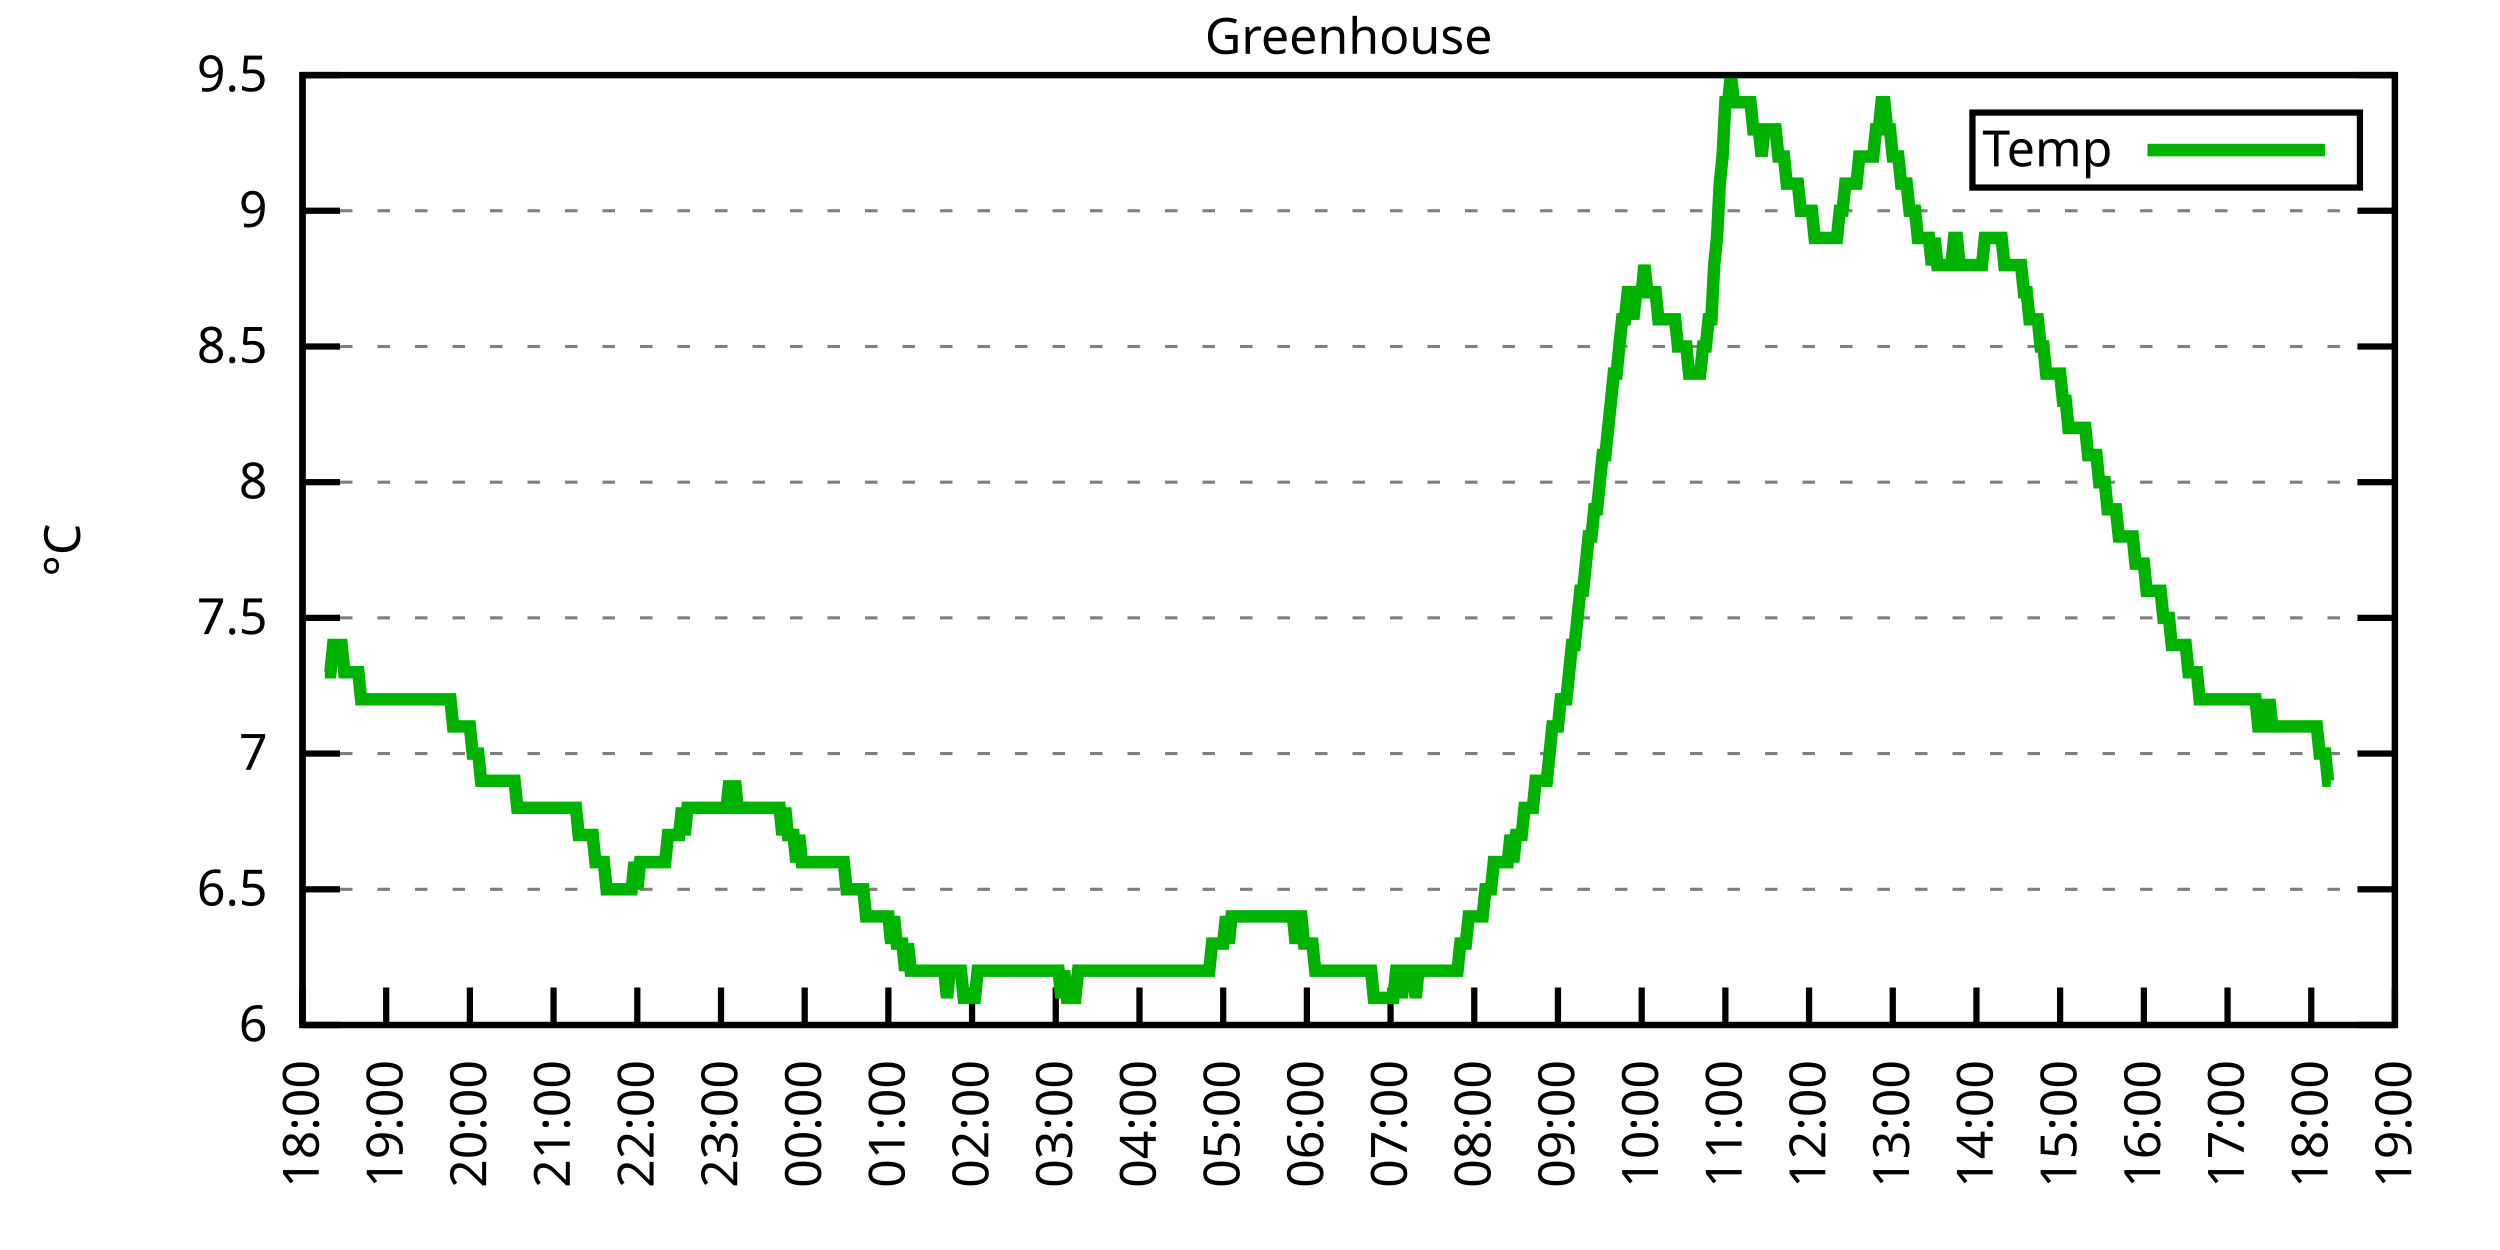
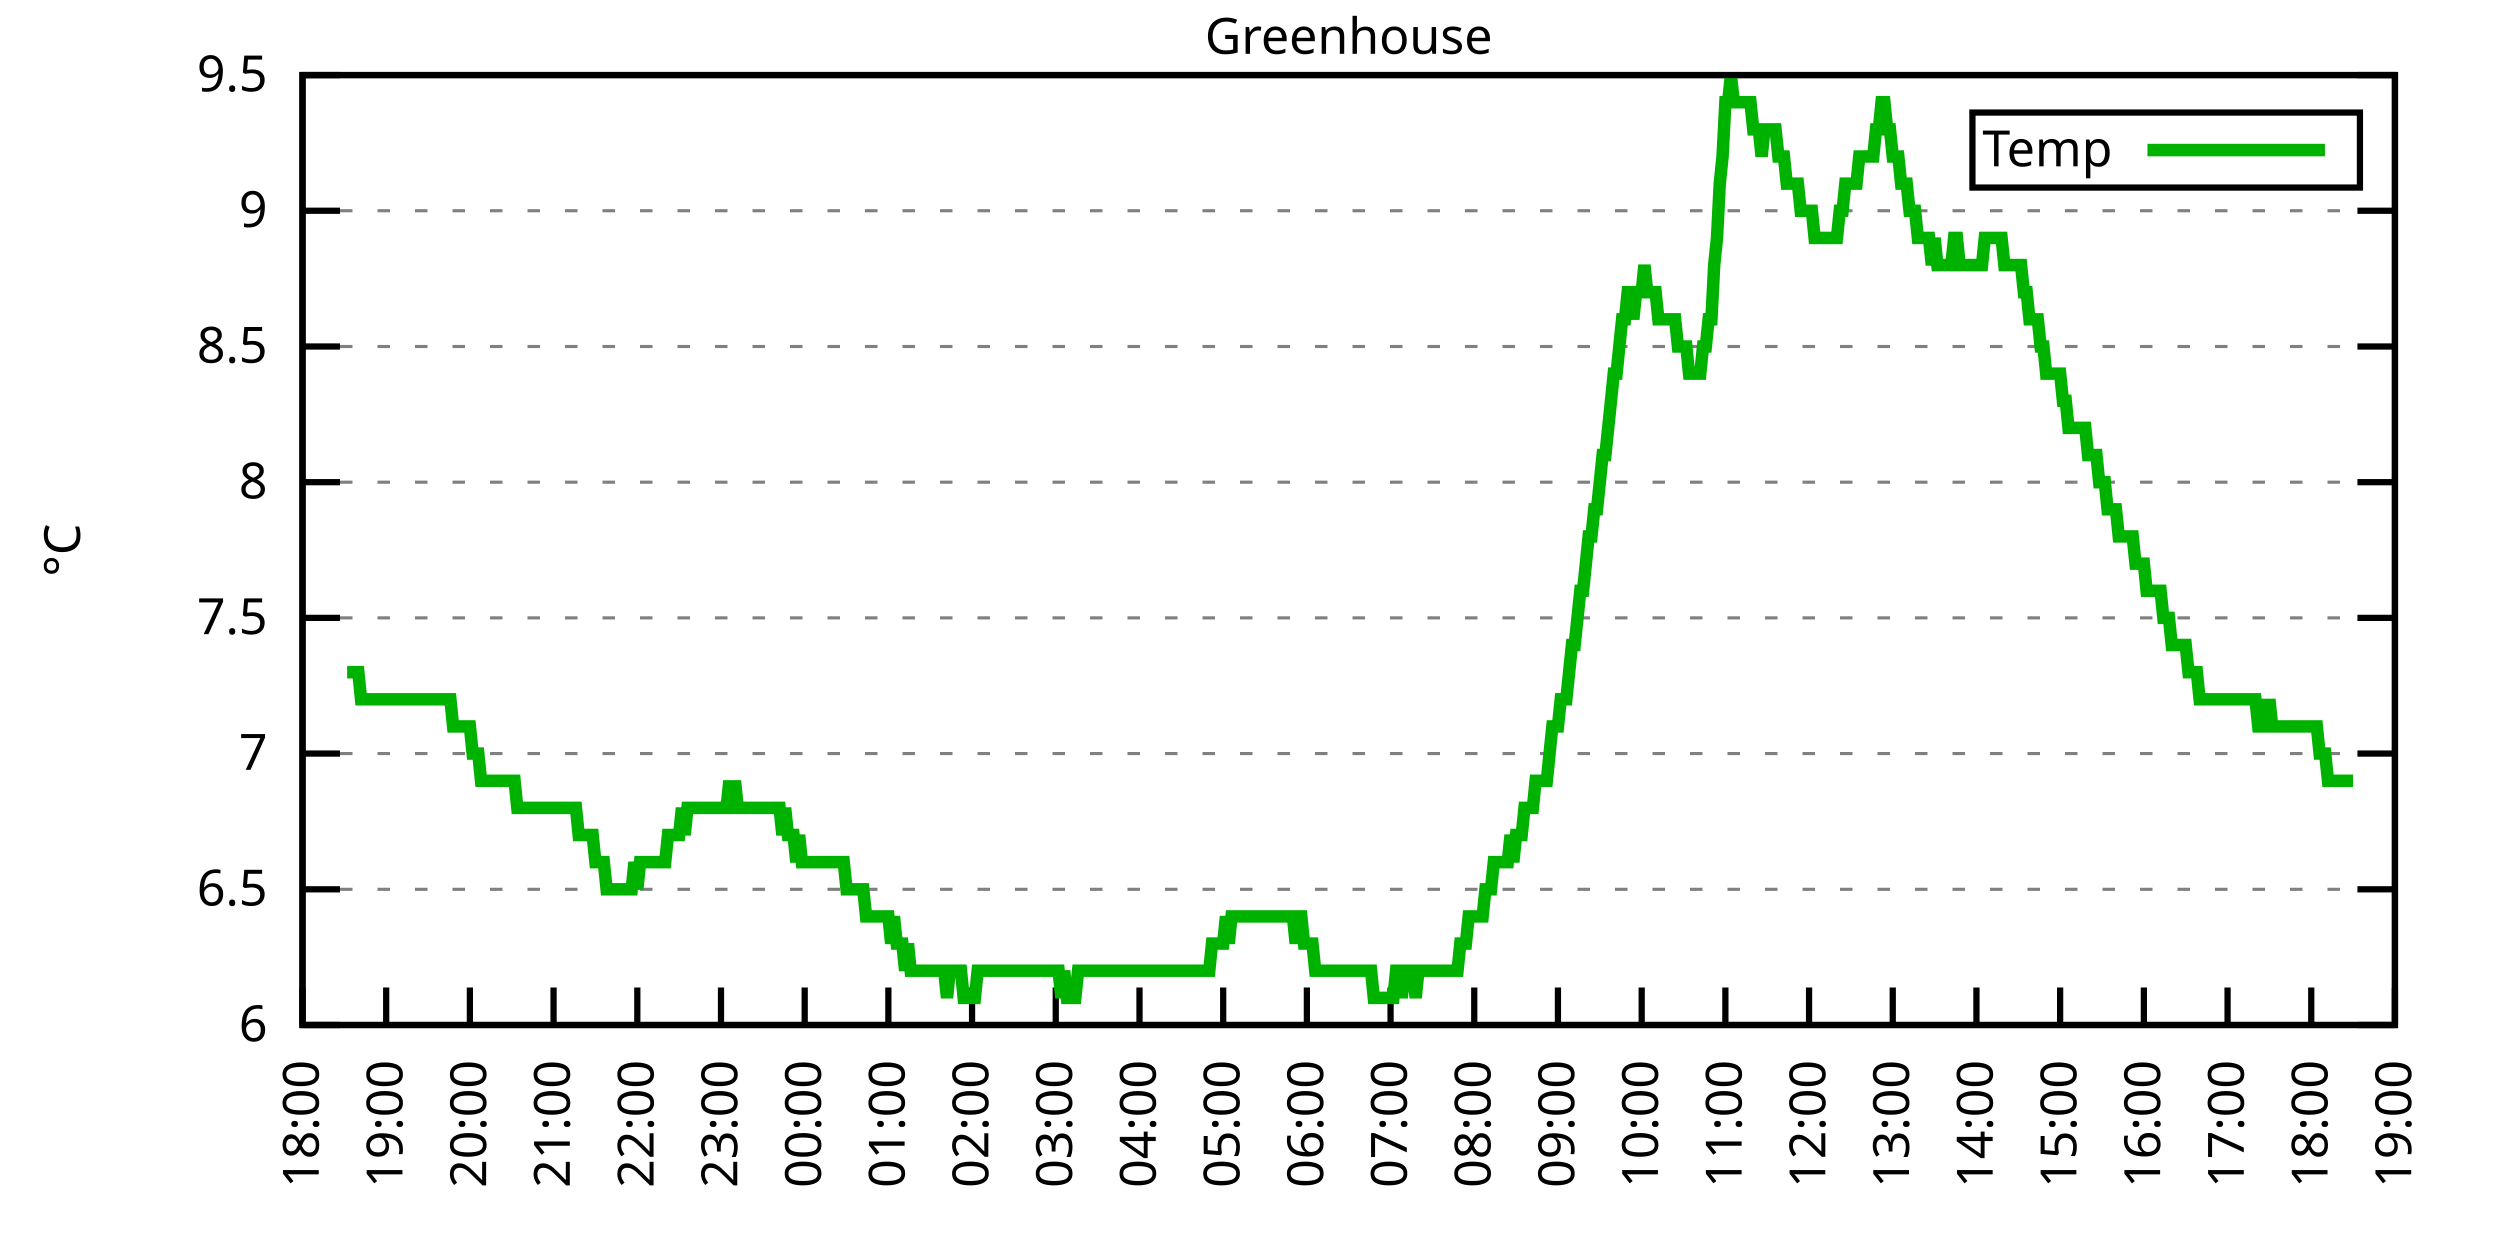
<svg xmlns="http://www.w3.org/2000/svg" xmlns:xlink="http://www.w3.org/1999/xlink" width="400" height="200" viewBox="0 0 400 200">
  <g id="gnuplot_canvas">
    <rect x="0" y="0" width="400" height="200" fill="none" />
    <defs>
      <circle id="gpDot" r="0.5" stroke-width="0.5" stroke="currentColor" />
      <path id="gpPt0" stroke-width="0.333" stroke="currentColor" d="M-1,0 h2 M0,-1 v2" />
      <path id="gpPt1" stroke-width="0.333" stroke="currentColor" d="M-1,-1 L1,1 M1,-1 L-1,1" />
      <path id="gpPt2" stroke-width="0.333" stroke="currentColor" d="M-1,0 L1,0 M0,-1 L0,1 M-1,-1 L1,1 M-1,1 L1,-1" />
      <rect id="gpPt3" stroke-width="0.333" stroke="currentColor" x="-1" y="-1" width="2" height="2" />
      <rect id="gpPt4" stroke-width="0.333" stroke="currentColor" fill="currentColor" x="-1" y="-1" width="2" height="2" />
      <circle id="gpPt5" stroke-width="0.333" stroke="currentColor" cx="0" cy="0" r="1" />
      <use xlink:href="#gpPt5" id="gpPt6" fill="currentColor" stroke="none" />
      <path id="gpPt7" stroke-width="0.333" stroke="currentColor" d="M0,-1.33 L-1.33,0.67 L1.33,0.67 z" />
      <use xlink:href="#gpPt7" id="gpPt8" fill="currentColor" stroke="none" />
      <use xlink:href="#gpPt7" id="gpPt9" stroke="currentColor" transform="rotate(180)" />
      <use xlink:href="#gpPt9" id="gpPt10" fill="currentColor" stroke="none" />
      <use xlink:href="#gpPt3" id="gpPt11" stroke="currentColor" transform="rotate(45)" />
      <use xlink:href="#gpPt11" id="gpPt12" fill="currentColor" stroke="none" />
      <path id="gpPt13" stroke-width="0.333" stroke="currentColor" d="M0,1.330 L1.265,0.411 L0.782,-1.067 L-0.782,-1.076 L-1.265,0.411 z" />
      <use xlink:href="#gpPt13" id="gpPt14" fill="currentColor" stroke="none" />
      <filter id="textbox" filterUnits="objectBoundingBox" x="0" y="0" height="1" width="1">
        <feFlood flood-color="white" flood-opacity="1" result="bgnd" />
        <feComposite in="SourceGraphic" in2="bgnd" operator="atop" />
      </filter>
      <filter id="greybox" filterUnits="objectBoundingBox" x="0" y="0" height="1" width="1">
        <feFlood flood-color="lightgrey" flood-opacity="1" result="grey" />
        <feComposite in="SourceGraphic" in2="grey" operator="atop" />
      </filter>
    </defs>
    <g fill="none" color="white" stroke="currentColor" stroke-width="1.00" stroke-linecap="butt" stroke-linejoin="miter">
</g>
    <g fill="none" color="black" stroke="currentColor" stroke-width="1.00" stroke-linecap="butt" stroke-linejoin="miter">
      <g stroke="none" shape-rendering="crispEdges">
        <polygon fill="rgb(255, 255, 255)" points="48.40,164.00 383.18,164.00 383.18,12.02 48.40,12.02 " />
      </g>
    </g>
    <g fill="none" color="black" stroke="currentColor" stroke-width="1.00" stroke-linecap="butt" stroke-linejoin="miter">
</g>
    <g fill="none" color="black" stroke="black" stroke-width="0.50" stroke-linecap="butt" stroke-linejoin="miter">
</g>
    <g fill="none" color="gray" stroke="currentColor" stroke-width="0.50" stroke-linecap="butt" stroke-linejoin="miter">
      <path stroke="gray" stroke-dasharray="2,4" class="gridline" d="M48.40,164.00 L383.19,164.00  " />
    </g>
    <g fill="none" color="gray" stroke="gray" stroke-width="1.00" stroke-linecap="butt" stroke-linejoin="miter">
</g>
    <g fill="none" color="black" stroke="currentColor" stroke-width="1.00" stroke-linecap="butt" stroke-linejoin="miter">
      <path stroke="black" d="M48.40,164.00 L54.40,164.00 M383.19,164.00 L377.19,164.00  " />
      <g transform="translate(42.80,166.60)" stroke="none" fill="black" font-family="Sans" font-size="8.00" text-anchor="end">
        <text>
          <tspan font-family="Sans"> 6</tspan>
        </text>
      </g>
    </g>
    <g fill="none" color="black" stroke="currentColor" stroke-width="1.00" stroke-linecap="butt" stroke-linejoin="miter">
</g>
    <g fill="none" color="black" stroke="black" stroke-width="0.50" stroke-linecap="butt" stroke-linejoin="miter">
</g>
    <g fill="none" color="gray" stroke="currentColor" stroke-width="0.50" stroke-linecap="butt" stroke-linejoin="miter">
      <path stroke="gray" stroke-dasharray="2,4" class="gridline" d="M48.40,142.29 L383.19,142.29  " />
    </g>
    <g fill="none" color="gray" stroke="gray" stroke-width="1.00" stroke-linecap="butt" stroke-linejoin="miter">
</g>
    <g fill="none" color="black" stroke="currentColor" stroke-width="1.00" stroke-linecap="butt" stroke-linejoin="miter">
      <path stroke="black" d="M48.40,142.29 L54.40,142.29 M383.19,142.29 L377.19,142.29  " />
      <g transform="translate(42.80,144.89)" stroke="none" fill="black" font-family="Sans" font-size="8.00" text-anchor="end">
        <text>
          <tspan font-family="Sans"> 6.5</tspan>
        </text>
      </g>
    </g>
    <g fill="none" color="black" stroke="currentColor" stroke-width="1.00" stroke-linecap="butt" stroke-linejoin="miter">
</g>
    <g fill="none" color="black" stroke="black" stroke-width="0.50" stroke-linecap="butt" stroke-linejoin="miter">
</g>
    <g fill="none" color="gray" stroke="currentColor" stroke-width="0.50" stroke-linecap="butt" stroke-linejoin="miter">
      <path stroke="gray" stroke-dasharray="2,4" class="gridline" d="M48.40,120.57 L383.19,120.57  " />
    </g>
    <g fill="none" color="gray" stroke="gray" stroke-width="1.00" stroke-linecap="butt" stroke-linejoin="miter">
</g>
    <g fill="none" color="black" stroke="currentColor" stroke-width="1.00" stroke-linecap="butt" stroke-linejoin="miter">
      <path stroke="black" d="M48.40,120.57 L54.40,120.57 M383.19,120.57 L377.19,120.57  " />
      <g transform="translate(42.80,123.17)" stroke="none" fill="black" font-family="Sans" font-size="8.00" text-anchor="end">
        <text>
          <tspan font-family="Sans"> 7</tspan>
        </text>
      </g>
    </g>
    <g fill="none" color="black" stroke="currentColor" stroke-width="1.00" stroke-linecap="butt" stroke-linejoin="miter">
</g>
    <g fill="none" color="black" stroke="black" stroke-width="0.50" stroke-linecap="butt" stroke-linejoin="miter">
</g>
    <g fill="none" color="gray" stroke="currentColor" stroke-width="0.50" stroke-linecap="butt" stroke-linejoin="miter">
      <path stroke="gray" stroke-dasharray="2,4" class="gridline" d="M48.40,98.86 L383.19,98.86  " />
    </g>
    <g fill="none" color="gray" stroke="gray" stroke-width="1.00" stroke-linecap="butt" stroke-linejoin="miter">
</g>
    <g fill="none" color="black" stroke="currentColor" stroke-width="1.00" stroke-linecap="butt" stroke-linejoin="miter">
      <path stroke="black" d="M48.40,98.86 L54.40,98.86 M383.19,98.86 L377.19,98.86  " />
      <g transform="translate(42.80,101.46)" stroke="none" fill="black" font-family="Sans" font-size="8.00" text-anchor="end">
        <text>
          <tspan font-family="Sans"> 7.5</tspan>
        </text>
      </g>
    </g>
    <g fill="none" color="black" stroke="currentColor" stroke-width="1.00" stroke-linecap="butt" stroke-linejoin="miter">
</g>
    <g fill="none" color="black" stroke="black" stroke-width="0.50" stroke-linecap="butt" stroke-linejoin="miter">
</g>
    <g fill="none" color="gray" stroke="currentColor" stroke-width="0.50" stroke-linecap="butt" stroke-linejoin="miter">
      <path stroke="gray" stroke-dasharray="2,4" class="gridline" d="M48.40,77.15 L383.19,77.15  " />
    </g>
    <g fill="none" color="gray" stroke="gray" stroke-width="1.00" stroke-linecap="butt" stroke-linejoin="miter">
</g>
    <g fill="none" color="black" stroke="currentColor" stroke-width="1.00" stroke-linecap="butt" stroke-linejoin="miter">
      <path stroke="black" d="M48.40,77.15 L54.40,77.15 M383.19,77.15 L377.19,77.15  " />
      <g transform="translate(42.80,79.75)" stroke="none" fill="black" font-family="Sans" font-size="8.00" text-anchor="end">
        <text>
          <tspan font-family="Sans"> 8</tspan>
        </text>
      </g>
    </g>
    <g fill="none" color="black" stroke="currentColor" stroke-width="1.00" stroke-linecap="butt" stroke-linejoin="miter">
</g>
    <g fill="none" color="black" stroke="black" stroke-width="0.50" stroke-linecap="butt" stroke-linejoin="miter">
</g>
    <g fill="none" color="gray" stroke="currentColor" stroke-width="0.50" stroke-linecap="butt" stroke-linejoin="miter">
      <path stroke="gray" stroke-dasharray="2,4" class="gridline" d="M48.40,55.44 L383.19,55.44  " />
    </g>
    <g fill="none" color="gray" stroke="gray" stroke-width="1.00" stroke-linecap="butt" stroke-linejoin="miter">
</g>
    <g fill="none" color="black" stroke="currentColor" stroke-width="1.00" stroke-linecap="butt" stroke-linejoin="miter">
      <path stroke="black" d="M48.40,55.44 L54.40,55.44 M383.19,55.44 L377.19,55.44  " />
      <g transform="translate(42.80,58.04)" stroke="none" fill="black" font-family="Sans" font-size="8.00" text-anchor="end">
        <text>
          <tspan font-family="Sans"> 8.5</tspan>
        </text>
      </g>
    </g>
    <g fill="none" color="black" stroke="currentColor" stroke-width="1.00" stroke-linecap="butt" stroke-linejoin="miter">
</g>
    <g fill="none" color="black" stroke="black" stroke-width="0.50" stroke-linecap="butt" stroke-linejoin="miter">
</g>
    <g fill="none" color="gray" stroke="currentColor" stroke-width="0.50" stroke-linecap="butt" stroke-linejoin="miter">
      <path stroke="gray" stroke-dasharray="2,4" class="gridline" d="M48.40,33.72 L383.19,33.72  " />
    </g>
    <g fill="none" color="gray" stroke="gray" stroke-width="1.00" stroke-linecap="butt" stroke-linejoin="miter">
</g>
    <g fill="none" color="black" stroke="currentColor" stroke-width="1.00" stroke-linecap="butt" stroke-linejoin="miter">
      <path stroke="black" d="M48.40,33.72 L54.40,33.72 M383.19,33.72 L377.19,33.72  " />
      <g transform="translate(42.80,36.32)" stroke="none" fill="black" font-family="Sans" font-size="8.00" text-anchor="end">
        <text>
          <tspan font-family="Sans"> 9</tspan>
        </text>
      </g>
    </g>
    <g fill="none" color="black" stroke="currentColor" stroke-width="1.00" stroke-linecap="butt" stroke-linejoin="miter">
</g>
    <g fill="none" color="black" stroke="black" stroke-width="0.50" stroke-linecap="butt" stroke-linejoin="miter">
</g>
    <g fill="none" color="gray" stroke="currentColor" stroke-width="0.50" stroke-linecap="butt" stroke-linejoin="miter">
      <path stroke="gray" stroke-dasharray="2,4" class="gridline" d="M48.40,12.01 L383.19,12.01  " />
    </g>
    <g fill="none" color="gray" stroke="gray" stroke-width="1.00" stroke-linecap="butt" stroke-linejoin="miter">
</g>
    <g fill="none" color="black" stroke="currentColor" stroke-width="1.00" stroke-linecap="butt" stroke-linejoin="miter">
      <path stroke="black" d="M48.40,12.01 L54.40,12.01 M383.19,12.01 L377.19,12.01  " />
      <g transform="translate(42.80,14.61)" stroke="none" fill="black" font-family="Sans" font-size="8.00" text-anchor="end">
        <text>
          <tspan font-family="Sans"> 9.5</tspan>
        </text>
      </g>
    </g>
    <g fill="none" color="black" stroke="currentColor" stroke-width="1.00" stroke-linecap="butt" stroke-linejoin="miter">
      <path stroke="black" d="M48.40,164.00 L48.40,158.00  " />
      <g transform="translate(51.00,169.60) rotate(270.00)" stroke="none" fill="black" font-family="Sans" font-size="8.00" text-anchor="end">
        <text>
          <tspan font-family="Sans">18:00</tspan>
        </text>
      </g>
    </g>
    <g fill="none" color="black" stroke="currentColor" stroke-width="1.00" stroke-linecap="butt" stroke-linejoin="miter">
      <path stroke="black" d="M61.79,164.00 L61.79,158.00  " />
      <g transform="translate(64.39,169.60) rotate(270.00)" stroke="none" fill="black" font-family="Sans" font-size="8.00" text-anchor="end">
        <text>
          <tspan font-family="Sans">19:00</tspan>
        </text>
      </g>
    </g>
    <g fill="none" color="black" stroke="currentColor" stroke-width="1.00" stroke-linecap="butt" stroke-linejoin="miter">
      <path stroke="black" d="M75.18,164.00 L75.18,158.00  " />
      <g transform="translate(77.78,169.60) rotate(270.00)" stroke="none" fill="black" font-family="Sans" font-size="8.00" text-anchor="end">
        <text>
          <tspan font-family="Sans">20:00</tspan>
        </text>
      </g>
    </g>
    <g fill="none" color="black" stroke="currentColor" stroke-width="1.00" stroke-linecap="butt" stroke-linejoin="miter">
      <path stroke="black" d="M88.57,164.00 L88.57,158.00  " />
      <g transform="translate(91.17,169.60) rotate(270.00)" stroke="none" fill="black" font-family="Sans" font-size="8.00" text-anchor="end">
        <text>
          <tspan font-family="Sans">21:00</tspan>
        </text>
      </g>
    </g>
    <g fill="none" color="black" stroke="currentColor" stroke-width="1.00" stroke-linecap="butt" stroke-linejoin="miter">
      <path stroke="black" d="M101.97,164.00 L101.97,158.00  " />
      <g transform="translate(104.57,169.60) rotate(270.00)" stroke="none" fill="black" font-family="Sans" font-size="8.00" text-anchor="end">
        <text>
          <tspan font-family="Sans">22:00</tspan>
        </text>
      </g>
    </g>
    <g fill="none" color="black" stroke="currentColor" stroke-width="1.00" stroke-linecap="butt" stroke-linejoin="miter">
      <path stroke="black" d="M115.36,164.00 L115.36,158.00  " />
      <g transform="translate(117.96,169.60) rotate(270.00)" stroke="none" fill="black" font-family="Sans" font-size="8.00" text-anchor="end">
        <text>
          <tspan font-family="Sans">23:00</tspan>
        </text>
      </g>
    </g>
    <g fill="none" color="black" stroke="currentColor" stroke-width="1.00" stroke-linecap="butt" stroke-linejoin="miter">
      <path stroke="black" d="M128.75,164.00 L128.75,158.00  " />
      <g transform="translate(131.35,169.60) rotate(270.00)" stroke="none" fill="black" font-family="Sans" font-size="8.00" text-anchor="end">
        <text>
          <tspan font-family="Sans">00:00</tspan>
        </text>
      </g>
    </g>
    <g fill="none" color="black" stroke="currentColor" stroke-width="1.00" stroke-linecap="butt" stroke-linejoin="miter">
      <path stroke="black" d="M142.14,164.00 L142.14,158.00  " />
      <g transform="translate(144.74,169.60) rotate(270.00)" stroke="none" fill="black" font-family="Sans" font-size="8.00" text-anchor="end">
        <text>
          <tspan font-family="Sans">01:00</tspan>
        </text>
      </g>
    </g>
    <g fill="none" color="black" stroke="currentColor" stroke-width="1.00" stroke-linecap="butt" stroke-linejoin="miter">
      <path stroke="black" d="M155.53,164.00 L155.53,158.00  " />
      <g transform="translate(158.13,169.60) rotate(270.00)" stroke="none" fill="black" font-family="Sans" font-size="8.00" text-anchor="end">
        <text>
          <tspan font-family="Sans">02:00</tspan>
        </text>
      </g>
    </g>
    <g fill="none" color="black" stroke="currentColor" stroke-width="1.00" stroke-linecap="butt" stroke-linejoin="miter">
      <path stroke="black" d="M168.92,164.00 L168.92,158.00  " />
      <g transform="translate(171.52,169.60) rotate(270.00)" stroke="none" fill="black" font-family="Sans" font-size="8.00" text-anchor="end">
        <text>
          <tspan font-family="Sans">03:00</tspan>
        </text>
      </g>
    </g>
    <g fill="none" color="black" stroke="currentColor" stroke-width="1.00" stroke-linecap="butt" stroke-linejoin="miter">
      <path stroke="black" d="M182.32,164.00 L182.32,158.00  " />
      <g transform="translate(184.92,169.60) rotate(270.00)" stroke="none" fill="black" font-family="Sans" font-size="8.00" text-anchor="end">
        <text>
          <tspan font-family="Sans">04:00</tspan>
        </text>
      </g>
    </g>
    <g fill="none" color="black" stroke="currentColor" stroke-width="1.00" stroke-linecap="butt" stroke-linejoin="miter">
      <path stroke="black" d="M195.71,164.00 L195.71,158.00  " />
      <g transform="translate(198.31,169.60) rotate(270.00)" stroke="none" fill="black" font-family="Sans" font-size="8.00" text-anchor="end">
        <text>
          <tspan font-family="Sans">05:00</tspan>
        </text>
      </g>
    </g>
    <g fill="none" color="black" stroke="currentColor" stroke-width="1.00" stroke-linecap="butt" stroke-linejoin="miter">
      <path stroke="black" d="M209.10,164.00 L209.10,158.00  " />
      <g transform="translate(211.70,169.60) rotate(270.00)" stroke="none" fill="black" font-family="Sans" font-size="8.00" text-anchor="end">
        <text>
          <tspan font-family="Sans">06:00</tspan>
        </text>
      </g>
    </g>
    <g fill="none" color="black" stroke="currentColor" stroke-width="1.00" stroke-linecap="butt" stroke-linejoin="miter">
      <path stroke="black" d="M222.49,164.00 L222.49,158.00  " />
      <g transform="translate(225.09,169.60) rotate(270.00)" stroke="none" fill="black" font-family="Sans" font-size="8.00" text-anchor="end">
        <text>
          <tspan font-family="Sans">07:00</tspan>
        </text>
      </g>
    </g>
    <g fill="none" color="black" stroke="currentColor" stroke-width="1.00" stroke-linecap="butt" stroke-linejoin="miter">
      <path stroke="black" d="M235.88,164.00 L235.88,158.00  " />
      <g transform="translate(238.48,169.60) rotate(270.00)" stroke="none" fill="black" font-family="Sans" font-size="8.00" text-anchor="end">
        <text>
          <tspan font-family="Sans">08:00</tspan>
        </text>
      </g>
    </g>
    <g fill="none" color="black" stroke="currentColor" stroke-width="1.00" stroke-linecap="butt" stroke-linejoin="miter">
      <path stroke="black" d="M249.27,164.00 L249.27,158.00  " />
      <g transform="translate(251.87,169.60) rotate(270.00)" stroke="none" fill="black" font-family="Sans" font-size="8.00" text-anchor="end">
        <text>
          <tspan font-family="Sans">09:00</tspan>
        </text>
      </g>
    </g>
    <g fill="none" color="black" stroke="currentColor" stroke-width="1.00" stroke-linecap="butt" stroke-linejoin="miter">
      <path stroke="black" d="M262.67,164.00 L262.67,158.00  " />
      <g transform="translate(265.27,169.60) rotate(270.00)" stroke="none" fill="black" font-family="Sans" font-size="8.00" text-anchor="end">
        <text>
          <tspan font-family="Sans">10:00</tspan>
        </text>
      </g>
    </g>
    <g fill="none" color="black" stroke="currentColor" stroke-width="1.00" stroke-linecap="butt" stroke-linejoin="miter">
      <path stroke="black" d="M276.06,164.00 L276.06,158.00  " />
      <g transform="translate(278.66,169.60) rotate(270.00)" stroke="none" fill="black" font-family="Sans" font-size="8.00" text-anchor="end">
        <text>
          <tspan font-family="Sans">11:00</tspan>
        </text>
      </g>
    </g>
    <g fill="none" color="black" stroke="currentColor" stroke-width="1.00" stroke-linecap="butt" stroke-linejoin="miter">
      <path stroke="black" d="M289.45,164.00 L289.45,158.00  " />
      <g transform="translate(292.05,169.60) rotate(270.00)" stroke="none" fill="black" font-family="Sans" font-size="8.00" text-anchor="end">
        <text>
          <tspan font-family="Sans">12:00</tspan>
        </text>
      </g>
    </g>
    <g fill="none" color="black" stroke="currentColor" stroke-width="1.00" stroke-linecap="butt" stroke-linejoin="miter">
      <path stroke="black" d="M302.84,164.00 L302.84,158.00  " />
      <g transform="translate(305.44,169.60) rotate(270.00)" stroke="none" fill="black" font-family="Sans" font-size="8.00" text-anchor="end">
        <text>
          <tspan font-family="Sans">13:00</tspan>
        </text>
      </g>
    </g>
    <g fill="none" color="black" stroke="currentColor" stroke-width="1.00" stroke-linecap="butt" stroke-linejoin="miter">
      <path stroke="black" d="M316.23,164.00 L316.23,158.00  " />
      <g transform="translate(318.83,169.60) rotate(270.00)" stroke="none" fill="black" font-family="Sans" font-size="8.00" text-anchor="end">
        <text>
          <tspan font-family="Sans">14:00</tspan>
        </text>
      </g>
    </g>
    <g fill="none" color="black" stroke="currentColor" stroke-width="1.00" stroke-linecap="butt" stroke-linejoin="miter">
      <path stroke="black" d="M329.62,164.00 L329.62,158.00  " />
      <g transform="translate(332.22,169.60) rotate(270.00)" stroke="none" fill="black" font-family="Sans" font-size="8.00" text-anchor="end">
        <text>
          <tspan font-family="Sans">15:00</tspan>
        </text>
      </g>
    </g>
    <g fill="none" color="black" stroke="currentColor" stroke-width="1.00" stroke-linecap="butt" stroke-linejoin="miter">
      <path stroke="black" d="M343.02,164.00 L343.02,158.00  " />
      <g transform="translate(345.62,169.60) rotate(270.00)" stroke="none" fill="black" font-family="Sans" font-size="8.00" text-anchor="end">
        <text>
          <tspan font-family="Sans">16:00</tspan>
        </text>
      </g>
    </g>
    <g fill="none" color="black" stroke="currentColor" stroke-width="1.00" stroke-linecap="butt" stroke-linejoin="miter">
      <path stroke="black" d="M356.41,164.00 L356.41,158.00  " />
      <g transform="translate(359.01,169.60) rotate(270.00)" stroke="none" fill="black" font-family="Sans" font-size="8.00" text-anchor="end">
        <text>
          <tspan font-family="Sans">17:00</tspan>
        </text>
      </g>
    </g>
    <g fill="none" color="black" stroke="currentColor" stroke-width="1.00" stroke-linecap="butt" stroke-linejoin="miter">
      <path stroke="black" d="M369.80,164.00 L369.80,158.00  " />
      <g transform="translate(372.40,169.60) rotate(270.00)" stroke="none" fill="black" font-family="Sans" font-size="8.00" text-anchor="end">
        <text>
          <tspan font-family="Sans">18:00</tspan>
        </text>
      </g>
    </g>
    <g fill="none" color="black" stroke="currentColor" stroke-width="1.00" stroke-linecap="butt" stroke-linejoin="miter">
      <path stroke="black" d="M383.19,164.00 L383.19,158.00  " />
      <g transform="translate(385.79,169.60) rotate(270.00)" stroke="none" fill="black" font-family="Sans" font-size="8.00" text-anchor="end">
        <text>
          <tspan font-family="Sans">19:00</tspan>
        </text>
      </g>
    </g>
    <g fill="none" color="black" stroke="currentColor" stroke-width="1.00" stroke-linecap="butt" stroke-linejoin="miter">
</g>
    <g fill="none" color="black" stroke="currentColor" stroke-width="1.00" stroke-linecap="butt" stroke-linejoin="miter">
      <path stroke="black" d="M48.40,12.01 L48.40,164.00 L383.19,164.00 L383.19,12.01 L48.40,12.01 Z  " />
    </g>
    <g fill="none" color="black" stroke="currentColor" stroke-width="1.00" stroke-linecap="butt" stroke-linejoin="miter">
</g>
    <g fill="none" color="black" stroke="currentColor" stroke-width="1.00" stroke-linecap="butt" stroke-linejoin="miter">
      <path stroke="black" d="M315.59,30.01 L315.59,18.01 L377.59,18.01 L377.59,30.01 L315.59,30.01 Z  " />
    </g>
    <g id="Greenhouse_plot_1">
      <g fill="none" color="white" stroke="black" stroke-width="2.00" stroke-linecap="butt" stroke-linejoin="miter">
</g>
      <g fill="none" color="black" stroke="currentColor" stroke-width="2.00" stroke-linecap="butt" stroke-linejoin="miter">
        <g transform="translate(337.99,26.61)" stroke="none" fill="black" font-family="Sans" font-size="8.00" text-anchor="end">
          <text>
            <tspan font-family="Sans">Temp</tspan>
          </text>
        </g>
      </g>
      <g fill="none" color="black" stroke="currentColor" stroke-width="2.00" stroke-linecap="butt" stroke-linejoin="miter">
-         <path stroke="rgb(  0, 178,   0)" d="M343.59,24.01 L371.99,24.01 M51.97,107.55 L52.42,107.55 L52.86,107.55 L53.31,103.20 L53.76,103.20 L54.20,103.20   L54.65,103.20 L55.10,107.55 L55.54,107.55 L55.99,107.55 L56.43,107.55 L56.88,107.55 L57.33,107.55 L57.77,111.89   L58.22,111.89 L58.67,111.89 L59.11,111.89 L59.56,111.89 L60.01,111.89 L60.45,111.89 L60.90,111.89 L61.35,111.89   L61.79,111.89 L62.24,111.89 L62.68,111.89 L63.13,111.89 L63.58,111.89 L64.02,111.89 L64.47,111.89 L64.92,111.89   L65.36,111.89 L65.81,111.89 L66.26,111.89 L66.70,111.89 L67.15,111.89 L67.59,111.89 L68.04,111.89 L68.49,111.89   L68.93,111.89 L69.38,111.89 L69.83,111.89 L70.27,111.89 L70.72,111.89 L71.17,111.89 L71.61,111.89 L72.06,111.89   L72.50,116.23 L72.95,116.23 L73.40,116.23 L73.84,116.23 L74.29,116.23 L74.74,116.23 L75.18,116.23 L75.63,120.57   L76.08,120.57 L76.52,120.57 L76.97,124.92 L77.42,124.92 L77.86,124.92 L78.31,124.92 L78.75,124.92 L79.20,124.92   L79.65,124.92 L80.09,124.92 L80.54,124.92 L80.99,124.92 L81.43,124.92 L81.88,124.92 L82.33,124.92 L82.77,129.26   L83.22,129.26 L83.66,129.26 L84.11,129.26 L84.56,129.26 L85.00,129.26 L85.45,129.26 L85.90,129.26 L86.34,129.26   L86.79,129.26 L87.24,129.26 L87.68,129.26 L88.13,129.26 L88.57,129.26 L89.02,129.26 L89.47,129.26 L89.91,129.26   L90.36,129.26 L90.81,129.26 L91.25,129.26 L91.70,129.26 L92.15,129.26 L92.59,133.60 L93.04,133.60 L93.49,133.60   L93.93,133.60 L94.38,133.60 L94.82,133.60 L95.27,137.94 L95.72,137.94 L96.16,137.94 L96.61,137.94 L97.06,142.29   L97.50,142.29 L97.95,142.29 L98.40,142.29 L98.84,142.29 L99.29,142.29 L99.73,142.29 L100.18,142.29 L100.63,142.29   L101.07,142.29 L101.52,137.94 L101.97,142.29 L102.41,137.94 L102.86,137.94 L103.31,137.94 L103.75,137.94 L104.20,137.94   L104.64,137.94 L105.09,137.94 L105.54,137.94 L105.98,137.94 L106.43,137.94 L106.88,133.60 L107.32,133.60 L107.77,133.60   L108.22,133.60 L108.66,133.60 L109.11,129.26 L109.55,133.60 L110.00,129.26 L110.45,129.26 L110.89,129.26 L111.34,129.26   L111.79,129.26 L112.23,129.26 L112.68,129.26 L113.13,129.26 L113.57,129.26 L114.02,129.26 L114.47,129.26 L114.91,129.26   L115.36,129.26 L115.80,129.26 L116.25,129.26 L116.70,124.92 L117.14,129.26 L117.59,124.92 L118.04,129.26 L118.48,129.26   L118.93,129.26 L119.38,129.26 L119.82,129.26 L120.27,129.26 L120.71,129.26 L121.16,129.26 L121.61,129.26 L122.05,129.26   L122.50,129.26 L122.95,129.26 L123.39,129.26 L123.84,129.26 L124.29,129.26 L124.73,129.26 L125.18,133.60 L125.62,129.26   L126.07,133.60 L126.52,133.60 L126.96,133.60 L127.41,137.94 L127.86,133.60 L128.30,137.94 L128.75,137.94 L129.20,137.94   L129.64,137.94 L130.09,137.94 L130.54,137.94 L130.98,137.94 L131.43,137.94 L131.87,137.94 L132.32,137.94 L132.77,137.94   L133.21,137.94 L133.66,137.94 L134.11,137.94 L134.55,137.94 L135.00,137.94 L135.45,142.29 L135.89,142.29 L136.34,142.29   L136.78,142.29 L137.23,142.29 L137.68,142.29 L138.12,142.29 L138.57,146.63 L139.02,146.63 L139.46,146.63 L139.91,146.63   L140.36,146.63 L140.80,146.63 L141.25,146.63 L141.69,146.63 L142.14,146.63 L142.59,150.97 L143.03,146.63 L143.48,150.97   L143.93,150.97 L144.37,150.97 L144.82,155.31 L145.27,150.97 L145.71,155.31 L146.16,155.31 L146.61,155.31 L147.05,155.31   L147.50,155.31 L147.94,155.31 L148.39,155.31 L148.84,155.31 L149.28,155.31 L149.73,155.31 L150.18,155.31 L150.62,155.31   L151.07,155.31 L151.52,159.66 L151.96,155.31 L152.41,155.31 L152.85,155.31 L153.30,155.31 L153.75,155.31 L154.19,159.66   L154.64,159.66 L155.09,159.66 L155.53,159.66 L155.98,159.66 L156.43,155.31 L156.87,155.31 L157.32,155.31 L157.76,155.31   L158.21,155.31 L158.66,155.31 L159.10,155.31 L159.55,155.31 L160.00,155.31 L160.44,155.31 L160.89,155.31 L161.34,155.31   L161.78,155.31 L162.23,155.31 L162.67,155.31 L163.12,155.31 L163.57,155.31 L164.01,155.31 L164.46,155.31 L164.91,155.31   L165.35,155.31 L165.80,155.31 L166.25,155.31 L166.69,155.31 L167.14,155.31 L167.59,155.31 L168.03,155.31 L168.48,155.31   L168.92,155.31 L169.37,155.31 L169.82,159.66 L170.26,155.31 L170.71,159.66 L171.16,159.66 L171.60,159.66 L172.05,159.66   L172.50,155.31 L172.94,155.31 L173.39,155.31 L173.83,155.31 L174.28,155.31 L174.73,155.31 L175.17,155.31 L175.62,155.31   L176.07,155.31 L176.51,155.31 L176.96,155.31 L177.41,155.31 L177.85,155.31 L178.30,155.31 L178.74,155.31 L179.19,155.31   L179.64,155.31 L180.08,155.31 L180.53,155.31 L180.98,155.31 L181.42,155.31 L181.87,155.31 L182.32,155.31 L182.76,155.31   L183.21,155.31 L183.66,155.31 L184.10,155.31 L184.55,155.31 L184.99,155.31 L185.44,155.31 L185.89,155.31 L186.33,155.31   L186.78,155.31 L187.23,155.31 L187.67,155.31 L188.12,155.31 L188.57,155.31 L189.01,155.31 L189.46,155.31 L189.90,155.31   L190.35,155.31 L190.80,155.31 L191.24,155.31 L191.69,155.31 L192.14,155.31 L192.58,155.31 L193.03,155.31 L193.48,155.31   L193.92,150.97 L194.37,150.97 L194.81,150.97 L195.26,150.97 L195.71,150.97 L196.15,146.63 L196.60,150.97 L197.05,146.63   L197.49,146.63 L197.94,146.63 L198.39,146.63 L198.83,146.63 L199.28,146.63 L199.73,146.63 L200.17,146.63 L200.62,146.63   L201.06,146.63 L201.51,146.63 L201.96,146.63 L202.40,146.63 L202.85,146.63 L203.30,146.63 L203.74,146.63 L204.19,146.63   L204.64,146.63 L205.08,146.63 L205.53,146.63 L205.97,146.63 L206.42,146.63 L206.87,146.63 L207.31,150.97 L207.76,146.63   L208.21,146.63 L208.65,150.97 L209.10,150.97 L209.55,150.97 L209.99,150.97 L210.44,155.31 L210.88,155.31 L211.33,155.31   L211.78,155.31 L212.22,155.31 L212.67,155.31 L213.12,155.31 L213.56,155.31 L214.01,155.31 L214.46,155.31 L214.90,155.31   L215.35,155.31 L215.80,155.31 L216.24,155.31 L216.69,155.31 L217.13,155.31 L217.58,155.31 L218.03,155.31 L218.47,155.31   L218.92,155.31 L219.37,155.31 L219.81,159.66 L220.26,159.66 L220.71,159.66 L221.15,159.66 L221.60,159.66 L222.04,159.66   L222.49,159.66 L222.94,159.66 L223.38,155.31 L223.83,155.31 L224.28,159.66 L224.72,155.31 L225.17,155.31 L225.62,155.31   L226.06,155.31 L226.51,159.66 L226.95,155.31 L227.40,155.31 L227.85,155.31 L228.29,155.31 L228.74,155.31 L229.19,155.31   L229.63,155.31 L230.08,155.31 L230.53,155.31 L230.97,155.31 L231.42,155.31 L231.86,155.31 L232.31,155.31 L232.76,155.31   L233.20,155.31 L233.65,150.97 L234.10,150.97 L234.54,150.97 L234.99,146.63 L235.44,146.63 L235.88,146.63 L236.33,146.63   L236.78,146.63 L237.22,146.63 L237.67,142.29 L238.11,142.29 L238.56,142.29 L239.01,137.94 L239.45,137.94 L239.90,137.94   L240.35,137.94 L240.79,137.94 L241.24,137.94 L241.69,133.60 L242.13,137.94 L242.58,133.60 L243.02,133.60 L243.47,133.60   L243.92,129.26 L244.36,129.26 L244.81,129.26 L245.26,129.26 L245.70,124.92 L246.15,124.92 L246.60,124.92 L247.04,124.92   L247.49,124.92 L247.93,120.57 L248.38,116.23 L248.83,116.23 L249.27,116.23 L249.72,111.89 L250.17,111.89 L250.61,111.89   L251.06,107.55 L251.51,103.20 L251.95,103.20 L252.40,98.86 L252.85,94.52 L253.29,94.52 L253.74,90.18 L254.18,85.83   L254.63,85.83 L255.08,81.49 L255.52,81.49 L255.97,77.15 L256.42,72.81 L256.86,72.81 L257.31,68.46 L257.76,64.12   L258.20,59.78 L258.65,59.78 L259.09,55.44 L259.54,51.09 L259.99,51.09 L260.43,46.75 L260.88,46.75 L261.33,51.09   L261.77,46.75 L262.22,46.75 L262.67,46.75 L263.11,42.41 L263.56,46.75 L264.00,46.75 L264.45,46.75 L264.90,46.75   L265.34,51.09 L265.79,51.09 L266.24,51.09 L266.68,51.09 L267.13,51.09 L267.58,51.09 L268.02,51.09 L268.47,55.44   L268.92,55.44 L269.36,55.44 L269.81,55.44 L270.25,59.78 L270.70,59.78 L271.15,59.78 L271.59,59.78 L272.04,59.78   L272.49,55.44 L272.93,55.44 L273.38,51.09 L273.83,51.09 L274.27,42.41 L274.72,38.07 L275.16,29.38 L275.61,25.04   L276.06,16.35 L276.50,16.35 L276.95,12.01 L277.40,16.35 L277.84,16.35 L278.29,16.35 L278.74,16.35 L279.18,16.35   L279.63,16.35 L280.07,16.35 L280.52,20.70 L280.97,20.70 L281.41,20.70 L281.86,25.04 L282.31,20.70 L282.75,20.70   L283.20,20.70 L283.65,20.70 L284.09,20.70 L284.54,25.04 L284.98,25.04 L285.43,25.04 L285.88,29.38 L286.32,29.38   L286.77,29.38 L287.22,29.38 L287.66,29.38 L288.11,33.72 L288.56,33.72 L289.00,33.72 L289.45,33.72 L289.90,33.72   L290.34,38.07 L290.79,38.07 L291.23,38.07 L291.68,38.07 L292.13,38.07 L292.57,38.07 L293.02,38.07 L293.47,38.07   L293.91,38.07 L294.36,33.72 L294.81,33.72 L295.25,29.38 L295.70,29.38 L296.14,29.38 L296.59,29.38 L297.04,29.38   L297.48,25.04 L297.93,25.04 L298.38,25.04 L298.82,25.04 L299.27,25.04 L299.72,25.04 L300.16,20.70 L300.61,20.70   L301.05,16.35 L301.50,16.35 L301.95,20.70 L302.39,20.70 L302.84,25.04 L303.29,25.04 L303.73,25.04 L304.18,29.38   L304.63,29.38 L305.07,29.38 L305.52,33.72 L305.97,33.72 L306.41,33.72 L306.86,38.07 L307.30,38.07 L307.75,38.07   L308.20,38.07 L308.64,38.07 L309.09,42.41 L309.54,38.07 L309.98,42.41 L310.43,42.41 L310.88,42.41 L311.32,42.41   L311.77,42.41 L312.21,42.41 L312.66,38.07 L313.11,38.07 L313.55,42.41 L314.00,42.41 L314.45,42.41 L314.89,42.41   L315.34,42.41 L315.79,42.41 L316.23,42.41 L316.68,42.41 L317.12,42.41 L317.57,38.07 L318.02,38.07 L318.46,38.07   L318.91,38.07 L319.36,38.07 L319.80,38.07 L320.25,38.07 L320.70,42.41 L321.14,42.41 L321.59,42.41 L322.04,42.41   L322.48,42.41 L322.93,42.41 L323.37,42.41 L323.82,46.75 L324.27,46.75 L324.71,51.09 L325.16,51.09 L325.61,51.09   L326.05,51.09 L326.50,55.44 L326.95,55.44 L327.39,59.78 L327.84,59.78 L328.28,59.78 L328.73,59.78 L329.18,59.78   L329.62,59.78 L330.07,64.12 L330.52,64.12 L330.96,68.46 L331.41,68.46 L331.86,68.46 L332.30,68.46 L332.75,68.46   L333.19,68.46 L333.64,68.46 L334.09,72.81 L334.53,72.81 L334.98,72.81 L335.43,72.81 L335.87,77.15 L336.32,77.15   L336.77,77.15 L337.21,81.49 L337.66,81.49 L338.10,81.49 L338.55,81.49 L339.00,85.83 L339.44,85.83 L339.89,85.83   L340.34,85.83 L340.78,85.83 L341.23,85.83 L341.68,90.18 L342.12,90.18 L342.57,90.18 L343.02,90.18 L343.46,94.52   L343.91,94.52 L344.35,94.52 L344.80,94.52 L345.25,94.52 L345.69,94.52 L346.14,98.86 L346.59,98.86 L347.03,98.86   L347.48,103.20 L347.93,103.20 L348.37,103.20 L348.82,103.20 L349.26,103.20 L349.71,103.20 L350.16,107.55 L350.60,107.55   L351.05,107.55 L351.50,107.55 L351.94,111.89 L352.39,111.89 L352.84,111.89 L353.28,111.89 L353.73,111.89 L354.17,111.89   L354.62,111.89 L355.07,111.89 L355.51,111.89 L355.96,111.89 L356.41,111.89 L356.85,111.89 L357.30,111.89 L357.75,111.89   L358.19,111.89 L358.64,111.89 L359.09,111.89 L359.53,111.89 L359.98,111.89 L360.42,111.89 L360.87,111.89 L361.32,116.23   L361.76,116.23 L362.21,111.89 L362.66,116.23 L363.10,111.89 L363.55,116.23 L364.00,116.23 L364.44,116.23 L364.89,116.23   L365.33,116.23 L365.78,116.23 L366.23,116.23 L366.67,116.23 L367.12,116.23 L367.57,116.23 L368.01,116.23 L368.46,116.23   L368.91,116.23 L369.35,116.23 L369.80,116.23 L370.24,116.23 L370.69,116.23 L371.14,120.57 L371.58,120.57 L372.03,120.57   L372.48,124.92 L372.92,124.92  " />
+         <path stroke="rgb(  0, 178,   0)" d="M343.59,24.01 L371.99,24.01 M55.54,107.55 L55.99,107.55 L56.43,107.55 L56.88,107.55 L57.33,107.55 L57.77,111.89   L58.22,111.89 L58.67,111.89 L59.11,111.89 L59.56,111.89 L60.01,111.89 L60.45,111.89 L60.90,111.89 L61.35,111.89   L61.79,111.89 L62.24,111.89 L62.68,111.89 L63.13,111.89 L63.58,111.89 L64.02,111.89 L64.47,111.89 L64.92,111.89   L65.36,111.89 L65.81,111.89 L66.26,111.89 L66.70,111.89 L67.15,111.89 L67.59,111.89 L68.04,111.89 L68.49,111.89   L68.93,111.89 L69.38,111.89 L69.83,111.89 L70.27,111.89 L70.72,111.89 L71.17,111.89 L71.61,111.89 L72.06,111.89   L72.50,116.23 L72.95,116.23 L73.40,116.23 L73.84,116.23 L74.29,116.23 L74.74,116.23 L75.18,116.23 L75.63,120.57   L76.08,120.57 L76.52,120.57 L76.97,124.92 L77.42,124.92 L77.86,124.92 L78.31,124.92 L78.75,124.92 L79.20,124.92   L79.65,124.92 L80.09,124.92 L80.54,124.92 L80.99,124.92 L81.43,124.92 L81.88,124.92 L82.33,124.92 L82.77,129.26   L83.22,129.26 L83.66,129.26 L84.11,129.26 L84.56,129.26 L85.00,129.26 L85.45,129.26 L85.90,129.26 L86.34,129.26   L86.79,129.26 L87.24,129.26 L87.68,129.26 L88.13,129.26 L88.57,129.26 L89.02,129.26 L89.47,129.26 L89.91,129.26   L90.36,129.26 L90.81,129.26 L91.25,129.26 L91.70,129.26 L92.15,129.26 L92.59,133.60 L93.04,133.60 L93.49,133.60   L93.93,133.60 L94.38,133.60 L94.82,133.60 L95.27,137.94 L95.72,137.94 L96.16,137.94 L96.61,137.94 L97.06,142.29   L97.50,142.29 L97.95,142.29 L98.40,142.29 L98.84,142.29 L99.29,142.29 L99.73,142.29 L100.18,142.29 L100.63,142.29   L101.07,142.29 L101.52,137.94 L101.97,142.29 L102.41,137.94 L102.86,137.94 L103.31,137.94 L103.75,137.94 L104.20,137.94   L104.64,137.94 L105.09,137.94 L105.54,137.94 L105.98,137.94 L106.43,137.94 L106.88,133.60 L107.32,133.60 L107.77,133.60   L108.22,133.60 L108.66,133.60 L109.11,129.26 L109.55,133.60 L110.00,129.26 L110.45,129.26 L110.89,129.26 L111.34,129.26   L111.79,129.26 L112.23,129.26 L112.68,129.26 L113.13,129.26 L113.57,129.26 L114.02,129.26 L114.47,129.26 L114.91,129.26   L115.36,129.26 L115.80,129.26 L116.25,129.26 L116.70,124.92 L117.14,129.26 L117.59,124.92 L118.04,129.26 L118.48,129.26   L118.93,129.26 L119.38,129.26 L119.82,129.26 L120.27,129.26 L120.71,129.26 L121.16,129.26 L121.61,129.26 L122.05,129.26   L122.50,129.26 L122.95,129.26 L123.39,129.26 L123.84,129.26 L124.29,129.26 L124.73,129.26 L125.18,133.60 L125.62,129.26   L126.07,133.60 L126.52,133.60 L126.96,133.60 L127.41,137.94 L127.86,133.60 L128.30,137.94 L128.75,137.94 L129.20,137.94   L129.64,137.94 L130.09,137.94 L130.54,137.94 L130.98,137.94 L131.43,137.94 L131.87,137.94 L132.32,137.94 L132.77,137.94   L133.21,137.94 L133.66,137.94 L134.11,137.94 L134.55,137.94 L135.00,137.94 L135.45,142.29 L135.89,142.29 L136.34,142.29   L136.78,142.29 L137.23,142.29 L137.68,142.29 L138.12,142.29 L138.57,146.63 L139.02,146.63 L139.46,146.63 L139.91,146.63   L140.36,146.63 L140.80,146.63 L141.25,146.63 L141.69,146.63 L142.14,146.63 L142.59,150.97 L143.03,146.63 L143.48,150.97   L143.93,150.97 L144.37,150.97 L144.82,155.31 L145.27,150.97 L145.71,155.31 L146.16,155.31 L146.61,155.31 L147.05,155.31   L147.50,155.31 L147.94,155.31 L148.39,155.31 L148.84,155.31 L149.28,155.31 L149.73,155.31 L150.18,155.31 L150.62,155.31   L151.07,155.31 L151.52,159.66 L151.96,155.31 L152.41,155.31 L152.85,155.31 L153.30,155.31 L153.75,155.31 L154.19,159.66   L154.64,159.66 L155.09,159.66 L155.53,159.66 L155.98,159.66 L156.43,155.31 L156.87,155.31 L157.32,155.31 L157.76,155.31   L158.21,155.31 L158.66,155.31 L159.10,155.31 L159.55,155.31 L160.00,155.31 L160.44,155.31 L160.89,155.31 L161.34,155.31   L161.78,155.31 L162.23,155.31 L162.67,155.31 L163.12,155.31 L163.57,155.31 L164.01,155.31 L164.46,155.31 L164.91,155.31   L165.35,155.31 L165.80,155.31 L166.25,155.31 L166.69,155.31 L167.14,155.31 L167.59,155.31 L168.03,155.31 L168.48,155.31   L168.92,155.31 L169.37,155.31 L169.82,159.66 L170.26,155.31 L170.71,159.66 L171.16,159.66 L171.60,159.66 L172.05,159.66   L172.50,155.31 L172.94,155.31 L173.39,155.31 L173.83,155.31 L174.28,155.31 L174.73,155.31 L175.17,155.31 L175.62,155.31   L176.07,155.31 L176.51,155.31 L176.96,155.31 L177.41,155.31 L177.85,155.31 L178.30,155.31 L178.74,155.31 L179.19,155.31   L179.64,155.31 L180.08,155.31 L180.53,155.31 L180.98,155.31 L181.42,155.31 L181.87,155.31 L182.32,155.31 L182.76,155.31   L183.21,155.31 L183.66,155.31 L184.10,155.31 L184.55,155.31 L184.99,155.31 L185.44,155.31 L185.89,155.31 L186.33,155.31   L186.78,155.31 L187.23,155.31 L187.67,155.31 L188.12,155.31 L188.57,155.31 L189.01,155.31 L189.46,155.31 L189.90,155.31   L190.35,155.31 L190.80,155.31 L191.24,155.31 L191.69,155.31 L192.14,155.31 L192.58,155.31 L193.03,155.31 L193.48,155.31   L193.92,150.97 L194.37,150.97 L194.81,150.97 L195.26,150.97 L195.71,150.97 L196.15,146.63 L196.60,150.97 L197.05,146.63   L197.49,146.63 L197.94,146.63 L198.39,146.63 L198.83,146.63 L199.28,146.63 L199.73,146.63 L200.17,146.63 L200.62,146.63   L201.06,146.63 L201.51,146.63 L201.96,146.63 L202.40,146.63 L202.85,146.63 L203.30,146.63 L203.74,146.63 L204.19,146.63   L204.64,146.63 L205.08,146.63 L205.53,146.63 L205.97,146.63 L206.42,146.63 L206.87,146.63 L207.31,150.97 L207.76,146.63   L208.21,146.63 L208.65,150.97 L209.10,150.97 L209.55,150.97 L209.99,150.97 L210.44,155.31 L210.88,155.31 L211.33,155.31   L211.78,155.31 L212.22,155.31 L212.67,155.31 L213.12,155.31 L213.56,155.31 L214.01,155.31 L214.46,155.31 L214.90,155.31   L215.35,155.31 L215.80,155.31 L216.24,155.31 L216.69,155.31 L217.13,155.31 L217.58,155.31 L218.03,155.31 L218.47,155.31   L218.92,155.31 L219.37,155.31 L219.81,159.66 L220.26,159.66 L220.71,159.66 L221.15,159.66 L221.60,159.66 L222.04,159.66   L222.49,159.66 L222.94,159.66 L223.38,155.31 L223.83,155.31 L224.28,159.66 L224.72,155.31 L225.17,155.31 L225.62,155.31   L226.06,155.31 L226.51,159.66 L226.95,155.31 L227.40,155.31 L227.85,155.31 L228.29,155.31 L228.74,155.31 L229.19,155.31   L229.63,155.31 L230.08,155.31 L230.53,155.31 L230.97,155.31 L231.42,155.31 L231.86,155.31 L232.31,155.31 L232.76,155.31   L233.20,155.31 L233.65,150.97 L234.10,150.97 L234.54,150.97 L234.99,146.63 L235.44,146.63 L235.88,146.63 L236.33,146.63   L236.78,146.63 L237.22,146.63 L237.67,142.29 L238.11,142.29 L238.56,142.29 L239.01,137.94 L239.45,137.94 L239.90,137.94   L240.35,137.94 L240.79,137.94 L241.24,137.94 L241.69,133.60 L242.13,137.94 L242.58,133.60 L243.02,133.60 L243.47,133.60   L243.92,129.26 L244.36,129.26 L244.81,129.26 L245.26,129.26 L245.70,124.92 L246.15,124.92 L246.60,124.92 L247.04,124.92   L247.49,124.92 L247.93,120.57 L248.38,116.23 L248.83,116.23 L249.27,116.23 L249.72,111.89 L250.17,111.89 L250.61,111.89   L251.06,107.55 L251.51,103.20 L251.95,103.20 L252.40,98.86 L252.85,94.52 L253.29,94.52 L253.74,90.18 L254.18,85.83   L254.63,85.83 L255.08,81.49 L255.52,81.49 L255.97,77.15 L256.42,72.81 L256.86,72.81 L257.31,68.46 L257.76,64.12   L258.20,59.78 L258.65,59.78 L259.09,55.44 L259.54,51.09 L259.99,51.09 L260.43,46.75 L260.88,46.75 L261.33,51.09   L261.77,46.75 L262.22,46.75 L262.67,46.75 L263.11,42.41 L263.56,46.75 L264.00,46.75 L264.45,46.75 L264.90,46.75   L265.34,51.09 L265.79,51.09 L266.24,51.09 L266.68,51.09 L267.13,51.09 L267.58,51.09 L268.02,51.09 L268.47,55.44   L268.92,55.44 L269.36,55.44 L269.81,55.44 L270.25,59.78 L270.70,59.78 L271.15,59.78 L271.59,59.78 L272.04,59.78   L272.49,55.44 L272.93,55.44 L273.38,51.09 L273.83,51.09 L274.27,42.41 L274.72,38.07 L275.16,29.38 L275.61,25.04   L276.06,16.35 L276.50,16.35 L276.95,12.01 L277.40,16.35 L277.84,16.35 L278.29,16.35 L278.74,16.35 L279.18,16.35   L279.63,16.35 L280.07,16.35 L280.52,20.70 L280.97,20.70 L281.41,20.70 L281.86,25.04 L282.31,20.70 L282.75,20.70   L283.20,20.70 L283.65,20.70 L284.09,20.70 L284.54,25.04 L284.98,25.04 L285.43,25.04 L285.88,29.38 L286.32,29.38   L286.77,29.38 L287.22,29.38 L287.66,29.38 L288.11,33.72 L288.56,33.72 L289.00,33.72 L289.45,33.72 L289.90,33.72   L290.34,38.07 L290.79,38.07 L291.23,38.07 L291.68,38.07 L292.13,38.07 L292.57,38.07 L293.02,38.07 L293.47,38.07   L293.91,38.07 L294.36,33.72 L294.81,33.72 L295.25,29.38 L295.70,29.38 L296.14,29.38 L296.59,29.38 L297.04,29.38   L297.48,25.04 L297.93,25.04 L298.38,25.04 L298.82,25.04 L299.27,25.04 L299.72,25.04 L300.16,20.70 L300.61,20.70   L301.05,16.35 L301.50,16.35 L301.95,20.70 L302.39,20.70 L302.84,25.04 L303.29,25.04 L303.73,25.04 L304.18,29.38   L304.63,29.38 L305.07,29.38 L305.52,33.72 L305.97,33.72 L306.41,33.72 L306.86,38.07 L307.30,38.07 L307.75,38.07   L308.20,38.07 L308.64,38.07 L309.09,42.41 L309.54,38.07 L309.98,42.41 L310.43,42.41 L310.88,42.41 L311.32,42.41   L311.77,42.41 L312.21,42.41 L312.66,38.07 L313.11,38.07 L313.55,42.41 L314.00,42.41 L314.45,42.41 L314.89,42.41   L315.34,42.41 L315.79,42.41 L316.23,42.41 L316.68,42.41 L317.12,42.41 L317.57,38.07 L318.02,38.07 L318.46,38.07   L318.91,38.07 L319.36,38.07 L319.80,38.07 L320.25,38.07 L320.70,42.41 L321.14,42.41 L321.59,42.41 L322.04,42.41   L322.48,42.41 L322.93,42.41 L323.37,42.41 L323.82,46.75 L324.27,46.75 L324.71,51.09 L325.16,51.09 L325.61,51.09   L326.05,51.09 L326.50,55.44 L326.95,55.44 L327.39,59.78 L327.84,59.78 L328.28,59.78 L328.73,59.78 L329.18,59.78   L329.62,59.78 L330.07,64.12 L330.52,64.12 L330.96,68.46 L331.41,68.46 L331.86,68.46 L332.30,68.46 L332.75,68.46   L333.19,68.46 L333.64,68.46 L334.09,72.81 L334.53,72.81 L334.98,72.81 L335.43,72.81 L335.87,77.15 L336.32,77.15   L336.77,77.15 L337.21,81.49 L337.66,81.49 L338.10,81.49 L338.55,81.49 L339.00,85.83 L339.44,85.83 L339.89,85.83   L340.34,85.83 L340.78,85.83 L341.23,85.83 L341.68,90.18 L342.12,90.18 L342.57,90.18 L343.02,90.18 L343.46,94.52   L343.91,94.52 L344.35,94.52 L344.80,94.52 L345.25,94.52 L345.69,94.52 L346.14,98.86 L346.59,98.86 L347.03,98.86   L347.48,103.20 L347.93,103.20 L348.37,103.20 L348.82,103.20 L349.26,103.20 L349.71,103.20 L350.16,107.55 L350.60,107.55   L351.05,107.55 L351.50,107.55 L351.94,111.89 L352.39,111.89 L352.84,111.89 L353.28,111.89 L353.73,111.89 L354.17,111.89   L354.62,111.89 L355.07,111.89 L355.51,111.89 L355.96,111.89 L356.41,111.89 L356.85,111.89 L357.30,111.89 L357.75,111.89   L358.19,111.89 L358.64,111.89 L359.09,111.89 L359.53,111.89 L359.98,111.89 L360.42,111.89 L360.87,111.89 L361.32,116.23   L361.76,116.23 L362.21,111.89 L362.66,116.23 L363.10,111.89 L363.55,116.23 L364.00,116.23 L364.44,116.23 L364.89,116.23   L365.33,116.23 L365.78,116.23 L366.23,116.23 L366.67,116.23 L367.12,116.23 L367.57,116.23 L368.01,116.23 L368.46,116.23   L368.91,116.23 L369.35,116.23 L369.80,116.23 L370.24,116.23 L370.69,116.23 L371.14,120.57 L371.58,120.57 L372.03,120.57   L372.48,124.92 L372.92,124.92 L373.37,124.92 L373.82,124.92 L374.26,124.92 L374.71,124.92 L375.16,124.92 L375.60,124.92   L376.05,124.92 L376.49,124.92  " />
      </g>
    </g>
    <g fill="none" color="black" stroke="currentColor" stroke-width="2.00" stroke-linecap="butt" stroke-linejoin="miter">
</g>
    <g fill="none" color="black" stroke="black" stroke-width="1.00" stroke-linecap="butt" stroke-linejoin="miter">
</g>
    <g fill="none" color="black" stroke="currentColor" stroke-width="1.00" stroke-linecap="butt" stroke-linejoin="miter">
      <path stroke="black" d="M48.40,12.01 L48.40,164.00 L383.19,164.00 L383.19,12.01 L48.40,12.01 Z  " />
      <g transform="translate(12.80,88.01) rotate(270.00)" stroke="none" fill="black" font-family="Sans" font-size="8.00" text-anchor="middle">
        <text>
          <tspan font-family="Sans">°C</tspan>
        </text>
      </g>
    </g>
    <g fill="none" color="black" stroke="currentColor" stroke-width="1.00" stroke-linecap="butt" stroke-linejoin="miter">
</g>
    <g fill="none" color="black" stroke="currentColor" stroke-width="1.00" stroke-linecap="butt" stroke-linejoin="miter">
      <g transform="translate(215.79,8.61)" stroke="none" fill="black" font-family="Sans" font-size="8.00" text-anchor="middle">
        <text>
          <tspan font-family="Sans">Greenhouse</tspan>
        </text>
      </g>
    </g>
    <g fill="none" color="black" stroke="currentColor" stroke-width="1.00" stroke-linecap="butt" stroke-linejoin="miter">
</g>
  </g>
</svg>
